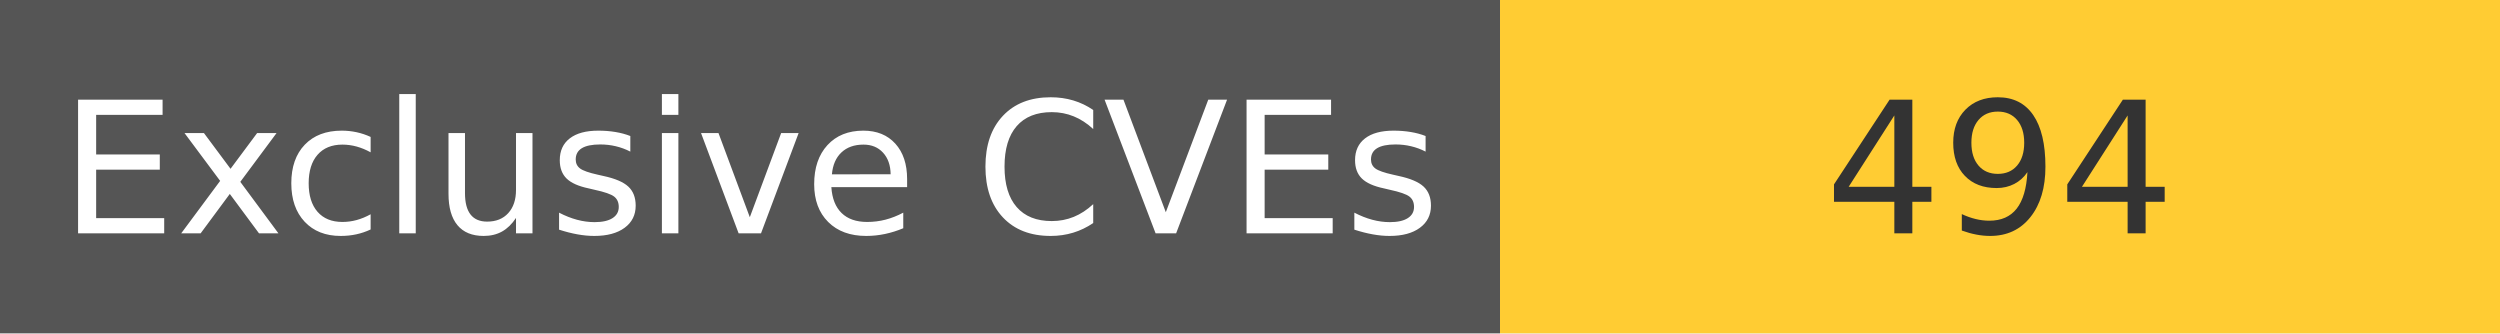
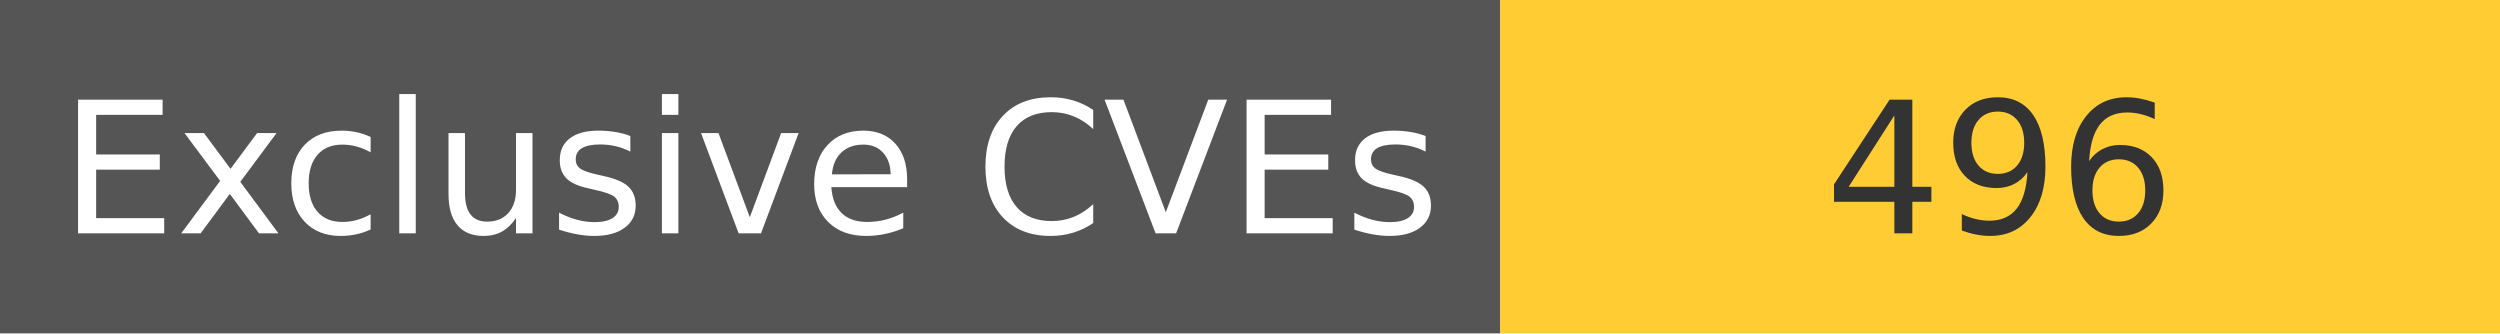
<svg xmlns="http://www.w3.org/2000/svg" width="150" height="20" role="img">
  <linearGradient id="s" x2="0" y2="100%">
    <stop offset="0" stop-color="#bbb" stop-opacity=".1" />
    <stop offset="1" stop-opacity=".1" />
  </linearGradient>
  <g>
    <rect width="90" height="20" fill="#555" />
    <rect x="90" width="267" height="20" fill="#ffcc33" />
  </g>
  <g fill="#fff" text-anchor="middle" font-family="Verdana,Geneva,DejaVu Sans,sans-serif" text-rendering="geometricPrecision" font-size="110">
    <text x="450" y="140" transform="scale(.1)" fill="#fff">
            Exclusive CVEs
        </text>
    <text x="1200" y="140" transform="scale(.1)" fill="#333">
-             494
+             496
        </text>
  </g>
</svg>
